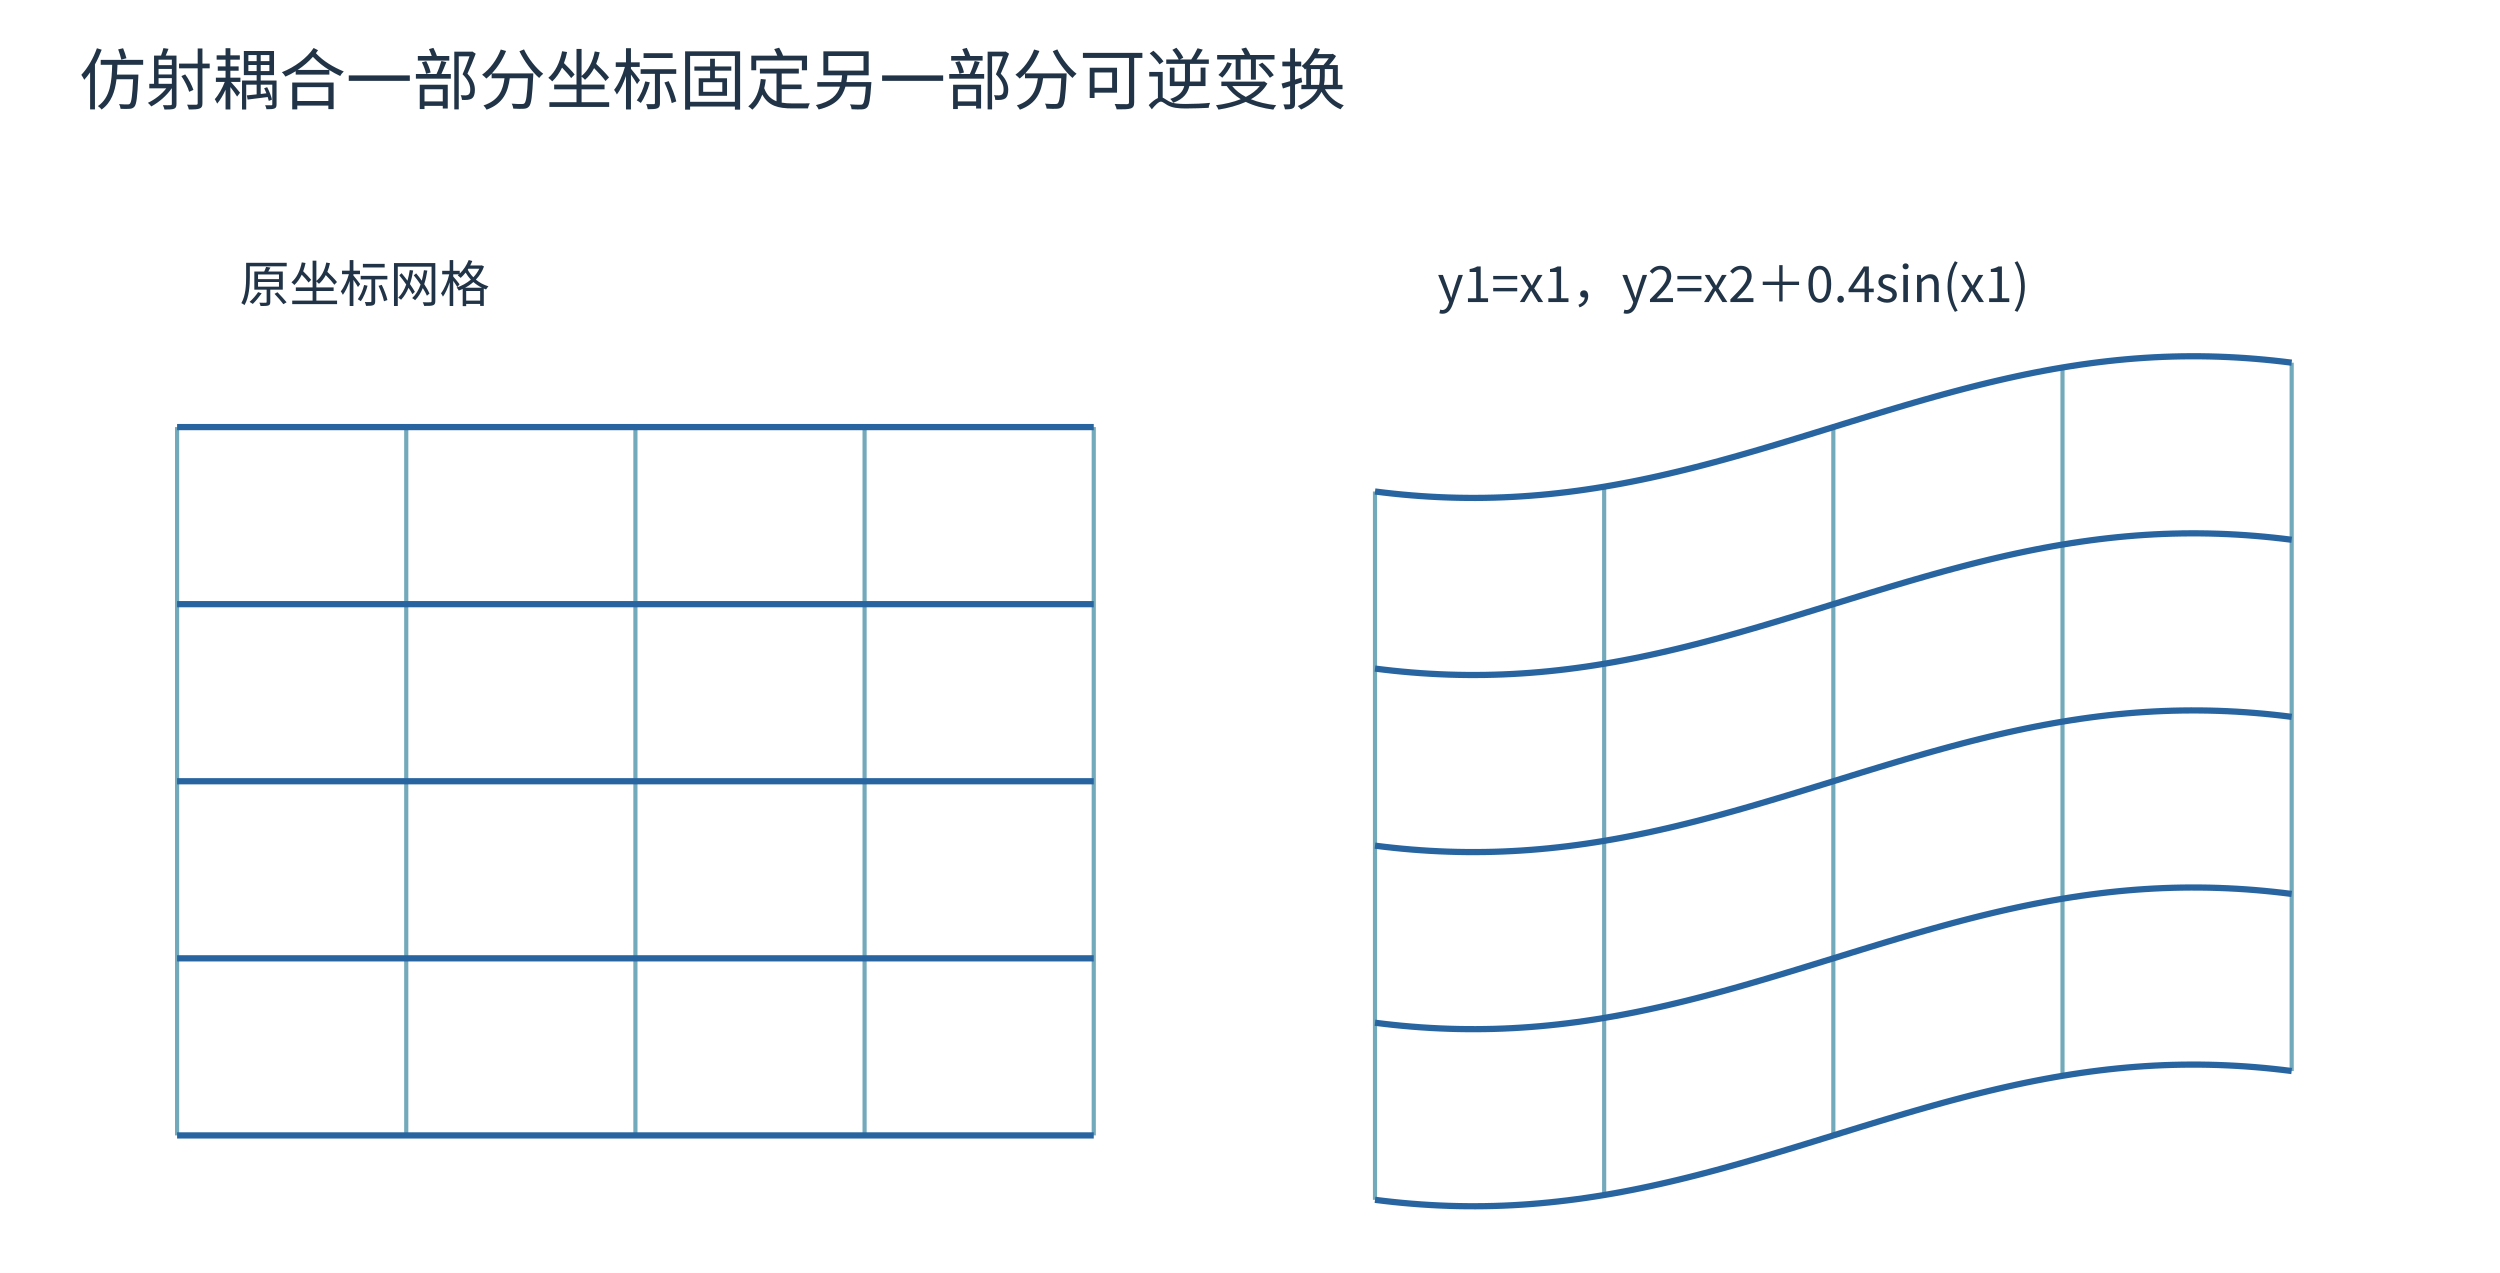
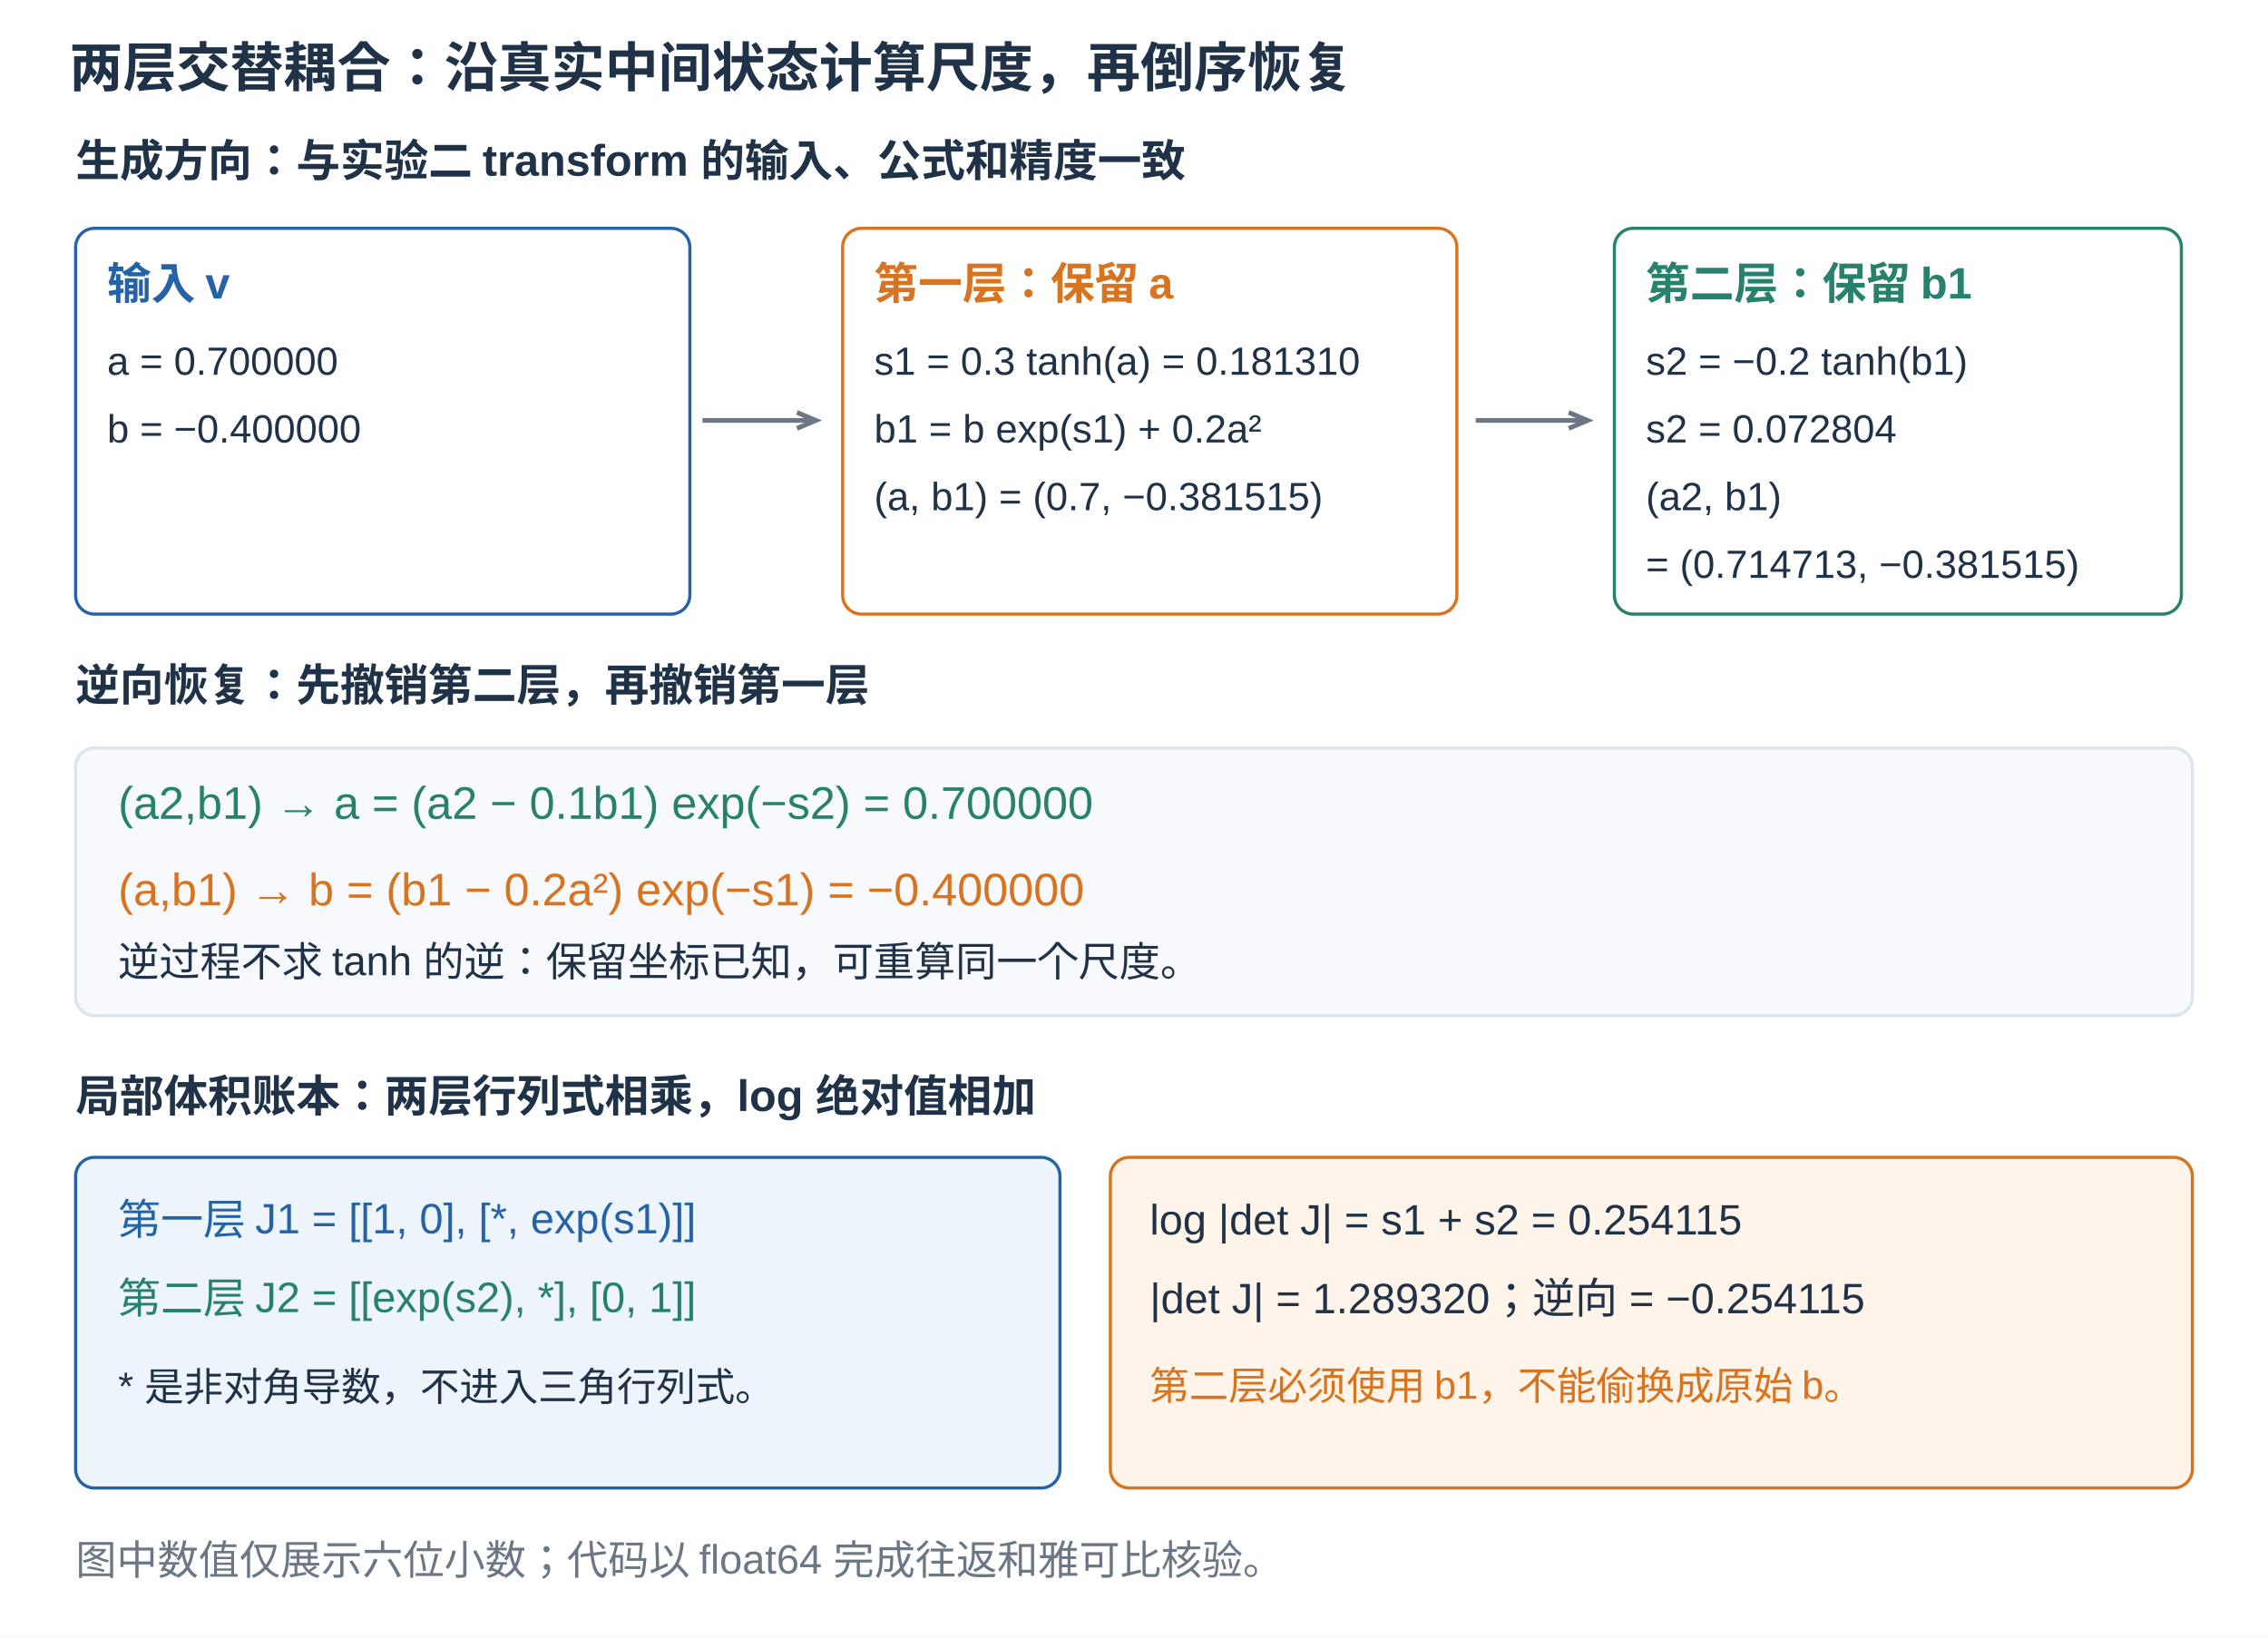
- <svg xmlns="http://www.w3.org/2000/svg" width="1200" height="611" viewBox="0 0 1200 611" role="img">
-   <defs>
-     <marker id="arr" markerWidth="9" markerHeight="8" refX="8" refY="3" orient="auto">
-       <path d="M0 0 L8 3 L0 6" fill="none" stroke="#2865a0" />
-     </marker>
-   </defs>
-   <rect width="1200" height="611" fill="white" />
-   <g font-family="Microsoft YaHei, Noto Sans CJK SC, sans-serif">
-     <text x="38" y="50" font-size="32" fill="#213447">仿射耦合一部分坐标固定另一部分可逆变换</text>
-     <polyline points="85,545.0 85,541.6 85,538.2 85,534.8 85,531.4 85,528.0 85,524.6 85,521.2 85,517.8 85,514.4 85,511.0 85,507.6 85,504.2 85,500.8 85,497.4 85,494.0 85,490.6 85,487.2 85,483.8 85,480.4 85,477.0 85,473.6 85,470.2 85,466.8 85,463.4 85,460.0 85,456.6 85,453.2 85,449.8 85,446.4 85,443.0 85,439.6 85,436.2 85,432.8 85,429.4 85,426.0 85,422.6 85,419.2 85,415.8 85,412.4 85,409.0 85,405.6 85,402.2 85,398.8 85,395.4 85,392.0 85,388.6 85,385.2 85,381.8 85,378.4 85,375.0 85,371.6 85,368.2 85,364.8 85,361.4 85,358.0 85,354.6 85,351.2 85,347.8 85,344.4 85,341.0 85,337.6 85,334.2 85,330.8 85,327.4 85,324.0 85,320.6 85,317.2 85,313.8 85,310.4 85,307.0 85,303.6 85,300.2 85,296.8 85,293.4 85,290.0 85,286.6 85,283.2 85,279.8 85,276.4 85,273.0 85,269.6 85,266.2 85,262.8 85,259.4 85,256.0 85,252.6 85,249.2 85,245.8 85,242.4 85,239.0 85,235.6 85,232.2 85,228.8 85,225.4 85,222.0 85,218.6 85,215.2 85,211.8 85,208.4 85,205.0" fill="none" stroke="#72a9bb" stroke-width="2" />
-     <polyline points="195,545.0 195,541.6 195,538.2 195,534.8 195,531.4 195,528.0 195,524.6 195,521.2 195,517.8 195,514.4 195,511.0 195,507.6 195,504.2 195,500.8 195,497.4 195,494.0 195,490.6 195,487.2 195,483.8 195,480.4 195,477.0 195,473.6 195,470.2 195,466.8 195,463.4 195,460.0 195,456.6 195,453.2 195,449.8 195,446.4 195,443.0 195,439.6 195,436.2 195,432.8 195,429.4 195,426.0 195,422.6 195,419.2 195,415.8 195,412.4 195,409.0 195,405.6 195,402.2 195,398.8 195,395.4 195,392.0 195,388.6 195,385.2 195,381.8 195,378.4 195,375.0 195,371.6 195,368.2 195,364.8 195,361.4 195,358.0 195,354.6 195,351.2 195,347.8 195,344.4 195,341.0 195,337.6 195,334.2 195,330.8 195,327.4 195,324.0 195,320.6 195,317.2 195,313.8 195,310.4 195,307.0 195,303.6 195,300.2 195,296.8 195,293.4 195,290.0 195,286.6 195,283.2 195,279.8 195,276.4 195,273.0 195,269.6 195,266.2 195,262.8 195,259.4 195,256.0 195,252.6 195,249.2 195,245.8 195,242.4 195,239.0 195,235.6 195,232.2 195,228.8 195,225.4 195,222.0 195,218.6 195,215.2 195,211.8 195,208.4 195,205.0" fill="none" stroke="#72a9bb" stroke-width="2" />
-     <polyline points="305,545.0 305,541.6 305,538.2 305,534.8 305,531.4 305,528.0 305,524.6 305,521.2 305,517.8 305,514.4 305,511.0 305,507.6 305,504.2 305,500.8 305,497.4 305,494.0 305,490.6 305,487.2 305,483.8 305,480.4 305,477.0 305,473.6 305,470.2 305,466.8 305,463.4 305,460.0 305,456.6 305,453.2 305,449.8 305,446.4 305,443.0 305,439.6 305,436.2 305,432.8 305,429.4 305,426.0 305,422.6 305,419.2 305,415.8 305,412.4 305,409.0 305,405.6 305,402.2 305,398.8 305,395.4 305,392.0 305,388.6 305,385.2 305,381.8 305,378.4 305,375.0 305,371.6 305,368.2 305,364.8 305,361.4 305,358.0 305,354.6 305,351.2 305,347.8 305,344.4 305,341.0 305,337.6 305,334.2 305,330.8 305,327.4 305,324.0 305,320.6 305,317.2 305,313.8 305,310.4 305,307.0 305,303.6 305,300.2 305,296.8 305,293.4 305,290.0 305,286.6 305,283.2 305,279.8 305,276.4 305,273.0 305,269.6 305,266.2 305,262.8 305,259.4 305,256.0 305,252.6 305,249.2 305,245.8 305,242.4 305,239.0 305,235.6 305,232.2 305,228.8 305,225.4 305,222.0 305,218.6 305,215.2 305,211.8 305,208.4 305,205.0" fill="none" stroke="#72a9bb" stroke-width="2" />
-     <polyline points="415,545.0 415,541.6 415,538.2 415,534.8 415,531.4 415,528.0 415,524.6 415,521.2 415,517.8 415,514.4 415,511.0 415,507.6 415,504.2 415,500.8 415,497.4 415,494.0 415,490.6 415,487.2 415,483.8 415,480.4 415,477.0 415,473.6 415,470.2 415,466.8 415,463.4 415,460.0 415,456.6 415,453.2 415,449.8 415,446.4 415,443.0 415,439.6 415,436.2 415,432.8 415,429.4 415,426.0 415,422.6 415,419.2 415,415.8 415,412.4 415,409.0 415,405.6 415,402.2 415,398.8 415,395.4 415,392.0 415,388.6 415,385.2 415,381.8 415,378.4 415,375.0 415,371.6 415,368.2 415,364.8 415,361.4 415,358.0 415,354.6 415,351.2 415,347.8 415,344.4 415,341.0 415,337.6 415,334.2 415,330.8 415,327.4 415,324.0 415,320.6 415,317.2 415,313.8 415,310.4 415,307.0 415,303.6 415,300.2 415,296.8 415,293.4 415,290.0 415,286.6 415,283.2 415,279.8 415,276.4 415,273.0 415,269.6 415,266.2 415,262.8 415,259.4 415,256.0 415,252.6 415,249.2 415,245.8 415,242.4 415,239.0 415,235.6 415,232.2 415,228.8 415,225.4 415,222.0 415,218.6 415,215.2 415,211.8 415,208.4 415,205.0" fill="none" stroke="#72a9bb" stroke-width="2" />
-     <polyline points="525,545.0 525,541.6 525,538.2 525,534.8 525,531.4 525,528.0 525,524.6 525,521.2 525,517.8 525,514.4 525,511.0 525,507.6 525,504.2 525,500.8 525,497.4 525,494.0 525,490.6 525,487.2 525,483.8 525,480.4 525,477.0 525,473.6 525,470.2 525,466.8 525,463.4 525,460.0 525,456.6 525,453.2 525,449.8 525,446.4 525,443.0 525,439.6 525,436.2 525,432.8 525,429.4 525,426.0 525,422.6 525,419.2 525,415.8 525,412.4 525,409.0 525,405.6 525,402.2 525,398.8 525,395.4 525,392.0 525,388.6 525,385.2 525,381.8 525,378.4 525,375.0 525,371.6 525,368.2 525,364.8 525,361.4 525,358.0 525,354.6 525,351.2 525,347.8 525,344.4 525,341.0 525,337.6 525,334.2 525,330.8 525,327.4 525,324.0 525,320.6 525,317.2 525,313.8 525,310.4 525,307.0 525,303.6 525,300.2 525,296.8 525,293.4 525,290.0 525,286.6 525,283.2 525,279.8 525,276.4 525,273.0 525,269.6 525,266.2 525,262.8 525,259.4 525,256.0 525,252.6 525,249.2 525,245.8 525,242.4 525,239.0 525,235.6 525,232.2 525,228.8 525,225.4 525,222.0 525,218.6 525,215.2 525,211.8 525,208.4 525,205.0" fill="none" stroke="#72a9bb" stroke-width="2" />
-     <polyline points="85.0,545 89.4,545 93.8,545 98.2,545 102.6,545 107.0,545 111.4,545 115.8,545 120.2,545 124.6,545 129.0,545 133.4,545 137.8,545 142.2,545 146.6,545 151.0,545 155.4,545 159.8,545 164.2,545 168.6,545 173.0,545 177.4,545 181.8,545 186.2,545 190.6,545 195.0,545 199.4,545 203.8,545 208.2,545 212.6,545 217.0,545 221.4,545 225.8,545 230.2,545 234.6,545 239,545 243.4,545 247.8,545 252.2,545 256.6,545 261.0,545 265.4,545 269.8,545 274.2,545 278.6,545 283.0,545 287.4,545 291.8,545 296.2,545 300.6,545 305.0,545 309.4,545 313.8,545 318.2,545 322.6,545 327.0,545 331.4,545 335.8,545 340.2,545 344.6,545 349.0,545 353.4,545 357.8,545 362.2,545 366.6,545 371.0,545 375.4,545 379.8,545 384.2,545 388.6,545 393,545 397.4,545 401.8,545 406.2,545 410.6,545 415.0,545 419.4,545 423.8,545 428.2,545 432.6,545 437.0,545 441.4,545 445.8,545 450.2,545 454.6,545 459.0,545 463.4,545 467.8,545 472.2,545 476.6,545 481.0,545 485.4,545 489.8,545 494.2,545 498.6,545 503,545 507.4,545 511.8,545 516.2,545 520.6,545 525.0,545" fill="none" stroke="#2865a0" stroke-width="3" />
-     <polyline points="85.0,460 89.4,460 93.8,460 98.2,460 102.6,460 107.0,460 111.4,460 115.8,460 120.2,460 124.6,460 129.0,460 133.4,460 137.8,460 142.2,460 146.6,460 151.0,460 155.4,460 159.8,460 164.2,460 168.6,460 173.0,460 177.4,460 181.8,460 186.2,460 190.6,460 195.0,460 199.4,460 203.8,460 208.2,460 212.6,460 217.0,460 221.4,460 225.8,460 230.2,460 234.6,460 239,460 243.4,460 247.8,460 252.2,460 256.6,460 261.0,460 265.4,460 269.8,460 274.2,460 278.6,460 283.0,460 287.4,460 291.8,460 296.2,460 300.6,460 305.0,460 309.4,460 313.8,460 318.2,460 322.6,460 327.0,460 331.4,460 335.8,460 340.2,460 344.6,460 349.0,460 353.4,460 357.8,460 362.2,460 366.6,460 371.0,460 375.4,460 379.8,460 384.2,460 388.6,460 393,460 397.4,460 401.8,460 406.2,460 410.6,460 415.0,460 419.4,460 423.8,460 428.2,460 432.6,460 437.0,460 441.4,460 445.8,460 450.2,460 454.6,460 459.0,460 463.4,460 467.8,460 472.2,460 476.6,460 481.0,460 485.4,460 489.8,460 494.2,460 498.6,460 503,460 507.4,460 511.8,460 516.2,460 520.6,460 525.0,460" fill="none" stroke="#2865a0" stroke-width="3" />
-     <polyline points="85.0,375 89.4,375 93.8,375 98.2,375 102.6,375 107.0,375 111.4,375 115.8,375 120.2,375 124.6,375 129.0,375 133.4,375 137.8,375 142.2,375 146.6,375 151.0,375 155.4,375 159.8,375 164.2,375 168.6,375 173.0,375 177.4,375 181.8,375 186.2,375 190.6,375 195.0,375 199.4,375 203.8,375 208.2,375 212.6,375 217.0,375 221.4,375 225.8,375 230.2,375 234.6,375 239,375 243.4,375 247.8,375 252.2,375 256.6,375 261.0,375 265.4,375 269.8,375 274.2,375 278.6,375 283.0,375 287.4,375 291.8,375 296.2,375 300.6,375 305.0,375 309.4,375 313.8,375 318.2,375 322.6,375 327.0,375 331.4,375 335.8,375 340.2,375 344.6,375 349.0,375 353.4,375 357.8,375 362.2,375 366.6,375 371.0,375 375.4,375 379.8,375 384.2,375 388.6,375 393,375 397.4,375 401.8,375 406.2,375 410.6,375 415.0,375 419.4,375 423.8,375 428.2,375 432.6,375 437.0,375 441.4,375 445.8,375 450.2,375 454.6,375 459.0,375 463.4,375 467.8,375 472.2,375 476.6,375 481.0,375 485.4,375 489.8,375 494.2,375 498.6,375 503,375 507.4,375 511.8,375 516.2,375 520.6,375 525.0,375" fill="none" stroke="#2865a0" stroke-width="3" />
-     <polyline points="85.0,290 89.4,290 93.8,290 98.2,290 102.6,290 107.0,290 111.4,290 115.8,290 120.2,290 124.6,290 129.0,290 133.4,290 137.8,290 142.2,290 146.6,290 151.0,290 155.4,290 159.8,290 164.2,290 168.6,290 173.0,290 177.4,290 181.8,290 186.2,290 190.6,290 195.0,290 199.4,290 203.8,290 208.2,290 212.6,290 217.0,290 221.4,290 225.8,290 230.2,290 234.6,290 239,290 243.4,290 247.8,290 252.2,290 256.6,290 261.0,290 265.4,290 269.8,290 274.2,290 278.6,290 283.0,290 287.4,290 291.8,290 296.2,290 300.6,290 305.0,290 309.4,290 313.8,290 318.2,290 322.6,290 327.0,290 331.4,290 335.8,290 340.2,290 344.6,290 349.0,290 353.4,290 357.8,290 362.2,290 366.6,290 371.0,290 375.4,290 379.8,290 384.2,290 388.6,290 393,290 397.4,290 401.8,290 406.2,290 410.6,290 415.0,290 419.4,290 423.8,290 428.2,290 432.6,290 437.0,290 441.4,290 445.8,290 450.2,290 454.6,290 459.0,290 463.4,290 467.8,290 472.2,290 476.6,290 481.0,290 485.4,290 489.8,290 494.2,290 498.6,290 503,290 507.4,290 511.8,290 516.2,290 520.6,290 525.0,290" fill="none" stroke="#2865a0" stroke-width="3" />
-     <polyline points="85.0,205 89.4,205 93.8,205 98.2,205 102.6,205 107.0,205 111.4,205 115.8,205 120.2,205 124.6,205 129.0,205 133.4,205 137.8,205 142.2,205 146.6,205 151.0,205 155.4,205 159.8,205 164.2,205 168.6,205 173.0,205 177.4,205 181.8,205 186.2,205 190.6,205 195.0,205 199.4,205 203.8,205 208.2,205 212.6,205 217.0,205 221.4,205 225.8,205 230.2,205 234.6,205 239,205 243.4,205 247.8,205 252.2,205 256.6,205 261.0,205 265.4,205 269.8,205 274.2,205 278.6,205 283.0,205 287.4,205 291.8,205 296.2,205 300.6,205 305.0,205 309.4,205 313.8,205 318.2,205 322.6,205 327.0,205 331.4,205 335.8,205 340.2,205 344.6,205 349.0,205 353.4,205 357.8,205 362.2,205 366.6,205 371.0,205 375.4,205 379.8,205 384.2,205 388.6,205 393,205 397.4,205 401.8,205 406.2,205 410.6,205 415.0,205 419.4,205 423.8,205 428.2,205 432.6,205 437.0,205 441.4,205 445.8,205 450.2,205 454.6,205 459.0,205 463.4,205 467.8,205 472.2,205 476.6,205 481.0,205 485.4,205 489.8,205 494.2,205 498.6,205 503,205 507.4,205 511.8,205 516.2,205 520.6,205 525.0,205" fill="none" stroke="#2865a0" stroke-width="3" />
-     <text x="115" y="145" font-size="24" fill="#213447">原坐标网格</text>
-     <polyline points="660,575.916 660,572.516 660,569.116 660,565.716 660,562.316 660,558.916 660,555.516 660,552.116 660,548.716 660,545.316 660,541.916 660,538.516 660,535.116 660,531.716 660,528.316 660,524.916 660,521.516 660,518.116 660,514.716 660,511.316 660,507.916 660,504.516 660,501.116 660,497.716 660,494.316 660,490.916 660,487.516 660,484.116 660,480.716 660,477.316 660,473.916 660,470.516 660,467.116 660,463.716 660,460.316 660,456.916 660,453.516 660,450.116 660,446.716 660,443.316 660,439.916 660,436.516 660,433.116 660,429.716 660,426.316 660,422.916 660,419.516 660,416.116 660,412.716 660,409.316 660,405.916 660,402.516 660,399.116 660,395.716 660,392.316 660,388.916 660,385.516 660,382.116 660,378.716 660,375.316 660,371.916 660,368.516 660,365.116 660,361.716 660,358.316 660,354.916 660,351.516 660,348.116 660,344.716 660,341.316 660,337.916 660,334.516 660,331.116 660,327.716 660,324.316 660,320.916 660,317.516 660,314.116 660,310.716 660,307.316 660,303.916 660,300.516 660,297.116 660,293.716 660,290.316 660,286.916 660,283.516 660,280.116 660,276.716 660,273.316 660,269.916 660,266.516 660,263.116 660,259.716 660,256.316 660,252.916 660,249.516 660,246.116 660,242.716 660,239.316 660,235.916" fill="none" stroke="#72a9bb" stroke-width="2" />
-     <polyline points="770,573.61 770,570.21 770,566.81 770,563.41 770,560.01 770,556.61 770,553.21 770,549.81 770,546.41 770,543.01 770,539.61 770,536.21 770,532.81 770,529.41 770,526.01 770,522.61 770,519.21 770,515.81 770,512.41 770,509.01 770,505.61 770,502.21 770,498.81 770,495.41 770,492.01 770,488.61 770,485.21 770,481.81 770,478.41 770,475.01 770,471.61 770,468.21 770,464.81 770,461.41 770,458.01 770,454.61 770,451.21 770,447.81 770,444.41 770,441.01 770,437.61 770,434.21 770,430.81 770,427.41 770,424.01 770,420.61 770,417.21 770,413.81 770,410.41 770,407.01 770,403.61 770,400.21 770,396.81 770,393.41 770,390.01 770,386.61 770,383.21 770,379.81 770,376.41 770,373.01 770,369.61 770,366.21 770,362.81 770,359.41 770,356.01 770,352.61 770,349.21 770,345.81 770,342.41 770,339.01 770,335.61 770,332.21 770,328.81 770,325.41 770,322.01 770,318.61 770,315.21 770,311.81 770,308.41 770,305.01 770,301.61 770,298.21 770,294.81 770,291.41 770,288.01 770,284.61 770,281.21 770,277.81 770,274.41 770,271.01 770,267.61 770,264.21 770,260.81 770,257.41 770,254.01 770,250.61 770,247.21 770,243.81 770,240.41 770,237.01 770,233.61" fill="none" stroke="#72a9bb" stroke-width="2" />
-     <polyline points="880,545.0 880,541.6 880,538.2 880,534.8 880,531.4 880,528.0 880,524.6 880,521.2 880,517.8 880,514.4 880,511.0 880,507.6 880,504.2 880,500.8 880,497.4 880,494.0 880,490.6 880,487.2 880,483.8 880,480.4 880,477.0 880,473.6 880,470.2 880,466.8 880,463.4 880,460.0 880,456.6 880,453.2 880,449.8 880,446.4 880,443.0 880,439.6 880,436.2 880,432.8 880,429.4 880,426.0 880,422.6 880,419.2 880,415.8 880,412.4 880,409.0 880,405.6 880,402.2 880,398.8 880,395.4 880,392.0 880,388.6 880,385.2 880,381.8 880,378.4 880,375.0 880,371.6 880,368.2 880,364.8 880,361.4 880,358.0 880,354.6 880,351.2 880,347.8 880,344.4 880,341.0 880,337.6 880,334.2 880,330.8 880,327.4 880,324.0 880,320.6 880,317.2 880,313.8 880,310.4 880,307.0 880,303.6 880,300.2 880,296.8 880,293.4 880,290.0 880,286.6 880,283.2 880,279.8 880,276.4 880,273.0 880,269.6 880,266.2 880,262.8 880,259.4 880,256.0 880,252.6 880,249.2 880,245.8 880,242.4 880,239.0 880,235.6 880,232.2 880,228.8 880,225.4 880,222.0 880,218.6 880,215.2 880,211.8 880,208.4 880,205.0" fill="none" stroke="#72a9bb" stroke-width="2" />
-     <polyline points="990,516.39 990,512.99 990,509.59 990,506.19 990,502.79 990,499.39 990,495.99 990,492.59 990,489.19 990,485.79 990,482.39 990,478.99 990,475.59 990,472.19 990,468.79 990,465.39 990,461.99 990,458.59 990,455.19 990,451.79 990,448.39 990,444.99 990,441.59 990,438.19 990,434.79 990,431.39 990,427.99 990,424.59 990,421.19 990,417.79 990,414.39 990,410.99 990,407.59 990,404.19 990,400.79 990,397.39 990,393.99 990,390.59 990,387.19 990,383.79 990,380.39 990,376.99 990,373.59 990,370.19 990,366.79 990,363.39 990,359.99 990,356.59 990,353.19 990,349.79 990,346.39 990,342.99 990,339.59 990,336.19 990,332.79 990,329.39 990,325.99 990,322.59 990,319.19 990,315.79 990,312.39 990,308.99 990,305.59 990,302.19 990,298.79 990,295.39 990,291.99 990,288.59 990,285.19 990,281.79 990,278.39 990,274.99 990,271.59 990,268.19 990,264.79 990,261.39 990,257.99 990,254.59 990,251.19 990,247.79 990,244.39 990,240.99 990,237.59 990,234.19 990,230.79 990,227.39 990,223.99 990,220.59 990,217.19 990,213.79 990,210.39 990,206.99 990,203.59 990,200.19 990,196.79 990,193.39 990,189.99 990,186.59 990,183.19 990,179.79 990,176.39" fill="none" stroke="#72a9bb" stroke-width="2" />
-     <polyline points="1100,514.084 1100,510.684 1100,507.284 1100,503.884 1100,500.484 1100,497.084 1100,493.684 1100,490.284 1100,486.884 1100,483.484 1100,480.084 1100,476.684 1100,473.284 1100,469.884 1100,466.484 1100,463.084 1100,459.684 1100,456.284 1100,452.884 1100,449.484 1100,446.084 1100,442.684 1100,439.284 1100,435.884 1100,432.484 1100,429.084 1100,425.684 1100,422.284 1100,418.884 1100,415.484 1100,412.084 1100,408.684 1100,405.284 1100,401.884 1100,398.484 1100,395.084 1100,391.684 1100,388.284 1100,384.884 1100,381.484 1100,378.084 1100,374.684 1100,371.284 1100,367.884 1100,364.484 1100,361.084 1100,357.684 1100,354.284 1100,350.884 1100,347.484 1100,344.084 1100,340.684 1100,337.284 1100,333.884 1100,330.484 1100,327.084 1100,323.684 1100,320.284 1100,316.884 1100,313.484 1100,310.084 1100,306.684 1100,303.284 1100,299.884 1100,296.484 1100,293.084 1100,289.684 1100,286.284 1100,282.884 1100,279.484 1100,276.084 1100,272.684 1100,269.284 1100,265.884 1100,262.484 1100,259.084 1100,255.684 1100,252.284 1100,248.884 1100,245.484 1100,242.084 1100,238.684 1100,235.284 1100,231.884 1100,228.484 1100,225.084 1100,221.684 1100,218.284 1100,214.884 1100,211.484 1100,208.084 1100,204.684 1100,201.284 1100,197.884 1100,194.484 1100,191.084 1100,187.684 1100,184.284 1100,180.884 1100,177.484 1100,174.084" fill="none" stroke="#72a9bb" stroke-width="2" />
-     <polyline points="660.0,575.916 664.4,576.457 668.8,576.948 673.2,577.388 677.6,577.775 682.0,578.111 686.4,578.393 690.8,578.622 695.2,578.797 699.6,578.919 704.0,578.986 708.4,578.998 712.8,578.956 717.2,578.86 721.6,578.71 726.0,578.505 730.4,578.247 734.8,577.936 739.2,577.573 743.6,577.157 748.0,576.689 752.4,576.171 756.8,575.603 761.2,574.987 765.6,574.322 770.0,573.61 774.4,572.853 778.8,572.05 783.2,571.205 787.6,570.318 792.0,569.39 796.4,568.423 800.8,567.419 805.2,566.379 809.6,565.305 814.0,564.198 818.4,563.06 822.8,561.894 827.2,560.7 831.6,559.482 836.0,558.24 840.4,556.977 844.8,555.695 849.2,554.396 853.6,553.082 858.0,551.755 862.4,550.417 866.8,549.07 871.2,547.717 875.6,546.36 880.0,545.0 884.4,543.64 888.8,542.283 893.2,540.93 897.6,539.583 902.0,538.245 906.4,536.918 910.8,535.604 915.2,534.305 919.6,533.023 924.0,531.76 928.4,530.518 932.8,529.3 937.2,528.106 941.6,526.94 946.0,525.802 950.4,524.695 954.8,523.621 959.2,522.581 963.6,521.577 968.0,520.61 972.4,519.682 976.8,518.795 981.2,517.95 985.6,517.147 990.0,516.39 994.4,515.678 998.8,515.013 1003.2,514.397 1007.6,513.829 1012.0,513.311 1016.4,512.843 1020.8,512.427 1025.2,512.064 1029.6,511.753 1034.0,511.495 1038.4,511.29 1042.8,511.14 1047.2,511.044 1051.6,511.002 1056.0,511.014 1060.4,511.081 1064.8,511.203 1069.2,511.378 1073.6,511.607 1078.0,511.889 1082.4,512.225 1086.8,512.612 1091.2,513.052 1095.6,513.543 1100.0,514.084" fill="none" stroke="#2865a0" stroke-width="3" />
-     <polyline points="660.0,490.916 664.4,491.457 668.8,491.948 673.2,492.388 677.6,492.775 682.0,493.111 686.4,493.393 690.8,493.622 695.2,493.797 699.6,493.919 704.0,493.986 708.4,493.998 712.8,493.956 717.2,493.86 721.6,493.71 726.0,493.505 730.4,493.247 734.8,492.936 739.2,492.573 743.6,492.157 748.0,491.689 752.4,491.171 756.8,490.603 761.2,489.987 765.6,489.322 770.0,488.61 774.4,487.853 778.8,487.05 783.2,486.205 787.6,485.318 792.0,484.39 796.4,483.423 800.8,482.419 805.2,481.379 809.6,480.305 814.0,479.198 818.4,478.06 822.8,476.894 827.2,475.7 831.6,474.482 836.0,473.24 840.4,471.977 844.8,470.695 849.2,469.396 853.6,468.082 858.0,466.755 862.4,465.417 866.8,464.07 871.2,462.717 875.6,461.36 880.0,460.0 884.4,458.64 888.8,457.283 893.2,455.93 897.6,454.583 902.0,453.245 906.4,451.918 910.8,450.604 915.2,449.305 919.6,448.023 924.0,446.76 928.4,445.518 932.8,444.3 937.2,443.106 941.6,441.94 946.0,440.802 950.4,439.695 954.8,438.621 959.2,437.581 963.6,436.577 968.0,435.61 972.4,434.682 976.8,433.795 981.2,432.95 985.6,432.147 990.0,431.39 994.4,430.678 998.8,430.013 1003.2,429.397 1007.6,428.829 1012.0,428.311 1016.4,427.843 1020.8,427.427 1025.2,427.064 1029.6,426.753 1034.0,426.495 1038.4,426.29 1042.8,426.14 1047.2,426.044 1051.6,426.002 1056.0,426.014 1060.4,426.081 1064.8,426.203 1069.2,426.378 1073.6,426.607 1078.0,426.889 1082.4,427.225 1086.8,427.612 1091.2,428.052 1095.6,428.543 1100.0,429.084" fill="none" stroke="#2865a0" stroke-width="3" />
-     <polyline points="660.0,405.916 664.4,406.457 668.8,406.948 673.2,407.388 677.6,407.775 682.0,408.111 686.4,408.393 690.8,408.622 695.2,408.797 699.6,408.919 704.0,408.986 708.4,408.998 712.8,408.956 717.2,408.86 721.6,408.71 726.0,408.505 730.4,408.247 734.8,407.936 739.2,407.573 743.6,407.157 748.0,406.689 752.4,406.171 756.8,405.603 761.2,404.987 765.6,404.322 770.0,403.61 774.4,402.853 778.8,402.05 783.2,401.205 787.6,400.318 792.0,399.39 796.4,398.423 800.8,397.419 805.2,396.379 809.6,395.305 814.0,394.198 818.4,393.06 822.8,391.894 827.2,390.7 831.6,389.482 836.0,388.24 840.4,386.977 844.8,385.695 849.2,384.396 853.6,383.082 858.0,381.755 862.4,380.417 866.8,379.07 871.2,377.717 875.6,376.36 880.0,375.0 884.4,373.64 888.8,372.283 893.2,370.93 897.6,369.583 902.0,368.245 906.4,366.918 910.8,365.604 915.2,364.305 919.6,363.023 924.0,361.76 928.4,360.518 932.8,359.3 937.2,358.106 941.6,356.94 946.0,355.802 950.4,354.695 954.8,353.621 959.2,352.581 963.6,351.577 968.0,350.61 972.4,349.682 976.8,348.795 981.2,347.95 985.6,347.147 990.0,346.39 994.4,345.678 998.8,345.013 1003.2,344.397 1007.6,343.829 1012.0,343.311 1016.4,342.843 1020.8,342.427 1025.2,342.064 1029.6,341.753 1034.0,341.495 1038.4,341.29 1042.8,341.14 1047.2,341.044 1051.6,341.002 1056.0,341.014 1060.4,341.081 1064.8,341.203 1069.2,341.378 1073.6,341.607 1078.0,341.889 1082.4,342.225 1086.8,342.612 1091.2,343.052 1095.6,343.543 1100.0,344.084" fill="none" stroke="#2865a0" stroke-width="3" />
-     <polyline points="660.0,320.916 664.4,321.457 668.8,321.948 673.2,322.388 677.6,322.775 682.0,323.111 686.4,323.393 690.8,323.622 695.2,323.797 699.6,323.919 704.0,323.986 708.4,323.998 712.8,323.956 717.2,323.86 721.6,323.71 726.0,323.505 730.4,323.247 734.8,322.936 739.2,322.573 743.6,322.157 748.0,321.689 752.4,321.171 756.8,320.603 761.2,319.987 765.6,319.322 770.0,318.61 774.4,317.853 778.8,317.05 783.2,316.205 787.6,315.318 792.0,314.39 796.4,313.423 800.8,312.419 805.2,311.379 809.6,310.305 814.0,309.198 818.4,308.06 822.8,306.894 827.2,305.7 831.6,304.482 836.0,303.24 840.4,301.977 844.8,300.695 849.2,299.396 853.6,298.082 858.0,296.755 862.4,295.417 866.8,294.07 871.2,292.717 875.6,291.36 880.0,290.0 884.4,288.64 888.8,287.283 893.2,285.93 897.6,284.583 902.0,283.245 906.4,281.918 910.8,280.604 915.2,279.305 919.6,278.023 924.0,276.76 928.4,275.518 932.8,274.3 937.2,273.106 941.6,271.94 946.0,270.802 950.4,269.695 954.8,268.621 959.2,267.581 963.6,266.577 968.0,265.61 972.4,264.682 976.8,263.795 981.2,262.95 985.6,262.147 990.0,261.39 994.4,260.678 998.8,260.013 1003.2,259.397 1007.6,258.829 1012.0,258.311 1016.4,257.843 1020.8,257.427 1025.2,257.064 1029.6,256.753 1034.0,256.495 1038.4,256.29 1042.8,256.14 1047.2,256.044 1051.6,256.002 1056.0,256.014 1060.4,256.081 1064.8,256.203 1069.2,256.378 1073.6,256.607 1078.0,256.889 1082.4,257.225 1086.8,257.612 1091.2,258.052 1095.6,258.543 1100.0,259.084" fill="none" stroke="#2865a0" stroke-width="3" />
-     <polyline points="660.0,235.916 664.4,236.457 668.8,236.948 673.2,237.388 677.6,237.775 682.0,238.111 686.4,238.393 690.8,238.622 695.2,238.797 699.6,238.919 704.0,238.986 708.4,238.998 712.8,238.956 717.2,238.86 721.6,238.71 726.0,238.505 730.4,238.247 734.8,237.936 739.2,237.573 743.6,237.157 748.0,236.689 752.4,236.171 756.8,235.603 761.2,234.987 765.6,234.322 770.0,233.61 774.4,232.853 778.8,232.05 783.2,231.205 787.6,230.318 792.0,229.39 796.4,228.423 800.8,227.419 805.2,226.379 809.6,225.305 814.0,224.198 818.4,223.06 822.8,221.894 827.2,220.7 831.6,219.482 836.0,218.24 840.4,216.977 844.8,215.695 849.2,214.396 853.6,213.082 858.0,211.755 862.4,210.417 866.8,209.07 871.2,207.717 875.6,206.36 880.0,205.0 884.4,203.64 888.8,202.283 893.2,200.93 897.6,199.583 902.0,198.245 906.4,196.918 910.8,195.604 915.2,194.305 919.6,193.023 924.0,191.76 928.4,190.518 932.8,189.3 937.2,188.106 941.6,186.94 946.0,185.802 950.4,184.695 954.8,183.621 959.2,182.581 963.6,181.577 968.0,180.61 972.4,179.682 976.8,178.795 981.2,177.95 985.6,177.147 990.0,176.39 994.4,175.678 998.8,175.013 1003.2,174.397 1007.6,173.829 1012.0,173.311 1016.4,172.843 1020.8,172.427 1025.2,172.064 1029.6,171.753 1034.0,171.495 1038.4,171.29 1042.8,171.14 1047.2,171.044 1051.6,171.002 1056.0,171.014 1060.4,171.081 1064.8,171.203 1069.2,171.378 1073.6,171.607 1078.0,171.889 1082.4,172.225 1086.8,172.612 1091.2,173.052 1095.6,173.543 1100.0,174.084" fill="none" stroke="#2865a0" stroke-width="3" />
-     <text x="690" y="145" font-size="24" fill="#213447">y1=x1，y2=x2＋0.4sin(x1)</text>
+ <svg xmlns="http://www.w3.org/2000/svg" width="1440" height="1040" viewBox="0 0 1440 1040" role="img">
+   <rect width="1440" height="1040" fill="white" />
+   <g font-family="Microsoft YaHei,Arial,sans-serif" fill="#203247">
+     <text x="44" y="55" font-size="34" fill="#203247" text-anchor="start" font-weight="700">两层交替耦合：沿真实中间状态计算尺度，再倒序恢复</text>
+     <text x="48" y="112" font-size="28" fill="#203247" text-anchor="start" font-weight="700">生成方向：与实验二 transform 的输入、公式和精度一致</text>
+     <rect x="48" y="145" width="390" height="245" fill="white" stroke="#2563a6" stroke-width="2" rx="12" />
+     <text x="68" y="190" font-size="28" fill="#2563a6" text-anchor="start" font-weight="700">输入 v</text>
+     <text x="68" y="238" font-size="25" fill="#203247" text-anchor="start">a = 0.700000</text>
+     <text x="68" y="281" font-size="25" fill="#203247" text-anchor="start">b = −0.400000</text>
+     <rect x="535" y="145" width="390" height="245" fill="white" stroke="#d87320" stroke-width="2" rx="12" />
+     <text x="555" y="190" font-size="28" fill="#d87320" text-anchor="start" font-weight="700">第一层：保留 a</text>
+     <text x="555" y="238" font-size="25" fill="#203247" text-anchor="start">s1 = 0.3 tanh(a) = 0.181310</text>
+     <text x="555" y="281" font-size="25" fill="#203247" text-anchor="start">b1 = b exp(s1) + 0.2a²</text>
+     <text x="555" y="324" font-size="25" fill="#203247" text-anchor="start">(a, b1) = (0.7, −0.381515)</text>
+     <rect x="1025" y="145" width="360" height="245" fill="white" stroke="#27816c" stroke-width="2" rx="12" />
+     <text x="1045" y="190" font-size="28" fill="#27816c" text-anchor="start" font-weight="700">第二层：保留 b1</text>
+     <text x="1045" y="238" font-size="25" fill="#203247" text-anchor="start">s2 = −0.2 tanh(b1)</text>
+     <text x="1045" y="281" font-size="25" fill="#203247" text-anchor="start">s2 = 0.072804</text>
+     <text x="1045" y="324" font-size="25" fill="#203247" text-anchor="start">(a2, b1)</text>
+     <text x="1045" y="367" font-size="25" fill="#203247" text-anchor="start">= (0.714713, −0.381515)</text>
+     <line x1="446" y1="267" x2="518" y2="267" stroke="#6b7785" stroke-width="3" />
+     <polyline points="506.026,272.062 518.000,267.000 506.026,261.938" fill="none" stroke="#6b7785" stroke-width="3" opacity="1" />
+     <line x1="937" y1="267" x2="1008" y2="267" stroke="#6b7785" stroke-width="3" />
+     <polyline points="996.026,272.062 1008.000,267.000 996.026,261.938" fill="none" stroke="#6b7785" stroke-width="3" opacity="1" />
+     <text x="48" y="445" font-size="28" fill="#203247" text-anchor="start" font-weight="700">逆向恢复：先撤销第二层，再撤销第一层</text>
+     <rect x="48" y="475" width="1344" height="170" fill="#f7f9fc" stroke="#dce4ec" stroke-width="2" rx="12" />
+     <text x="75" y="520" font-size="29" fill="#27816c" text-anchor="start">(a2,b1) → a = (a2 − 0.1b1) exp(−s2) = 0.700000</text>
+     <text x="75" y="575" font-size="29" fill="#d87320" text-anchor="start">(a,b1) → b = (b1 − 0.2a²) exp(−s1) = −0.400000</text>
+     <text x="75" y="620" font-size="26" fill="#203247" text-anchor="start">逆过程不求 tanh 的逆：保留坐标已知，可重算同一个尺度。</text>
+     <text x="48" y="706" font-size="28" fill="#203247" text-anchor="start" font-weight="700">局部体积账本：两层行列式相乘，log 绝对值相加</text>
+     <rect x="48" y="735" width="625" height="210" fill="#edf4fc" stroke="#2563a6" stroke-width="2" rx="12" />
+     <rect x="705" y="735" width="687" height="210" fill="#fff4e9" stroke="#d87320" stroke-width="2" rx="12" />
+     <text x="75" y="784" font-size="27" fill="#2563a6" text-anchor="start">第一层 J1 = [[1, 0], [*, exp(s1)]]</text>
+     <text x="75" y="834" font-size="27" fill="#27816c" text-anchor="start">第二层 J2 = [[exp(s2), *], [0, 1]]</text>
+     <text x="75" y="889" font-size="25" fill="#203247" text-anchor="start">* 是非对角导数，不进入三角行列式。</text>
+     <text x="730" y="784" font-size="27" fill="#203247" text-anchor="start">log |det J| = s1 + s2 = 0.254115</text>
+     <text x="730" y="834" font-size="27" fill="#203247" text-anchor="start">|det J| = 1.289320；逆向 = −0.254115</text>
+     <text x="730" y="889" font-size="25" fill="#d87320" text-anchor="start">第二层必须使用 b1，不能偷换成原始 b。</text>
+     <text x="48" y="1000" font-size="26" fill="#6b7785" text-anchor="start">图中数值仅展示六位小数；代码以 float64 完成往返和雅可比核验。</text>
  </g>
</svg>
